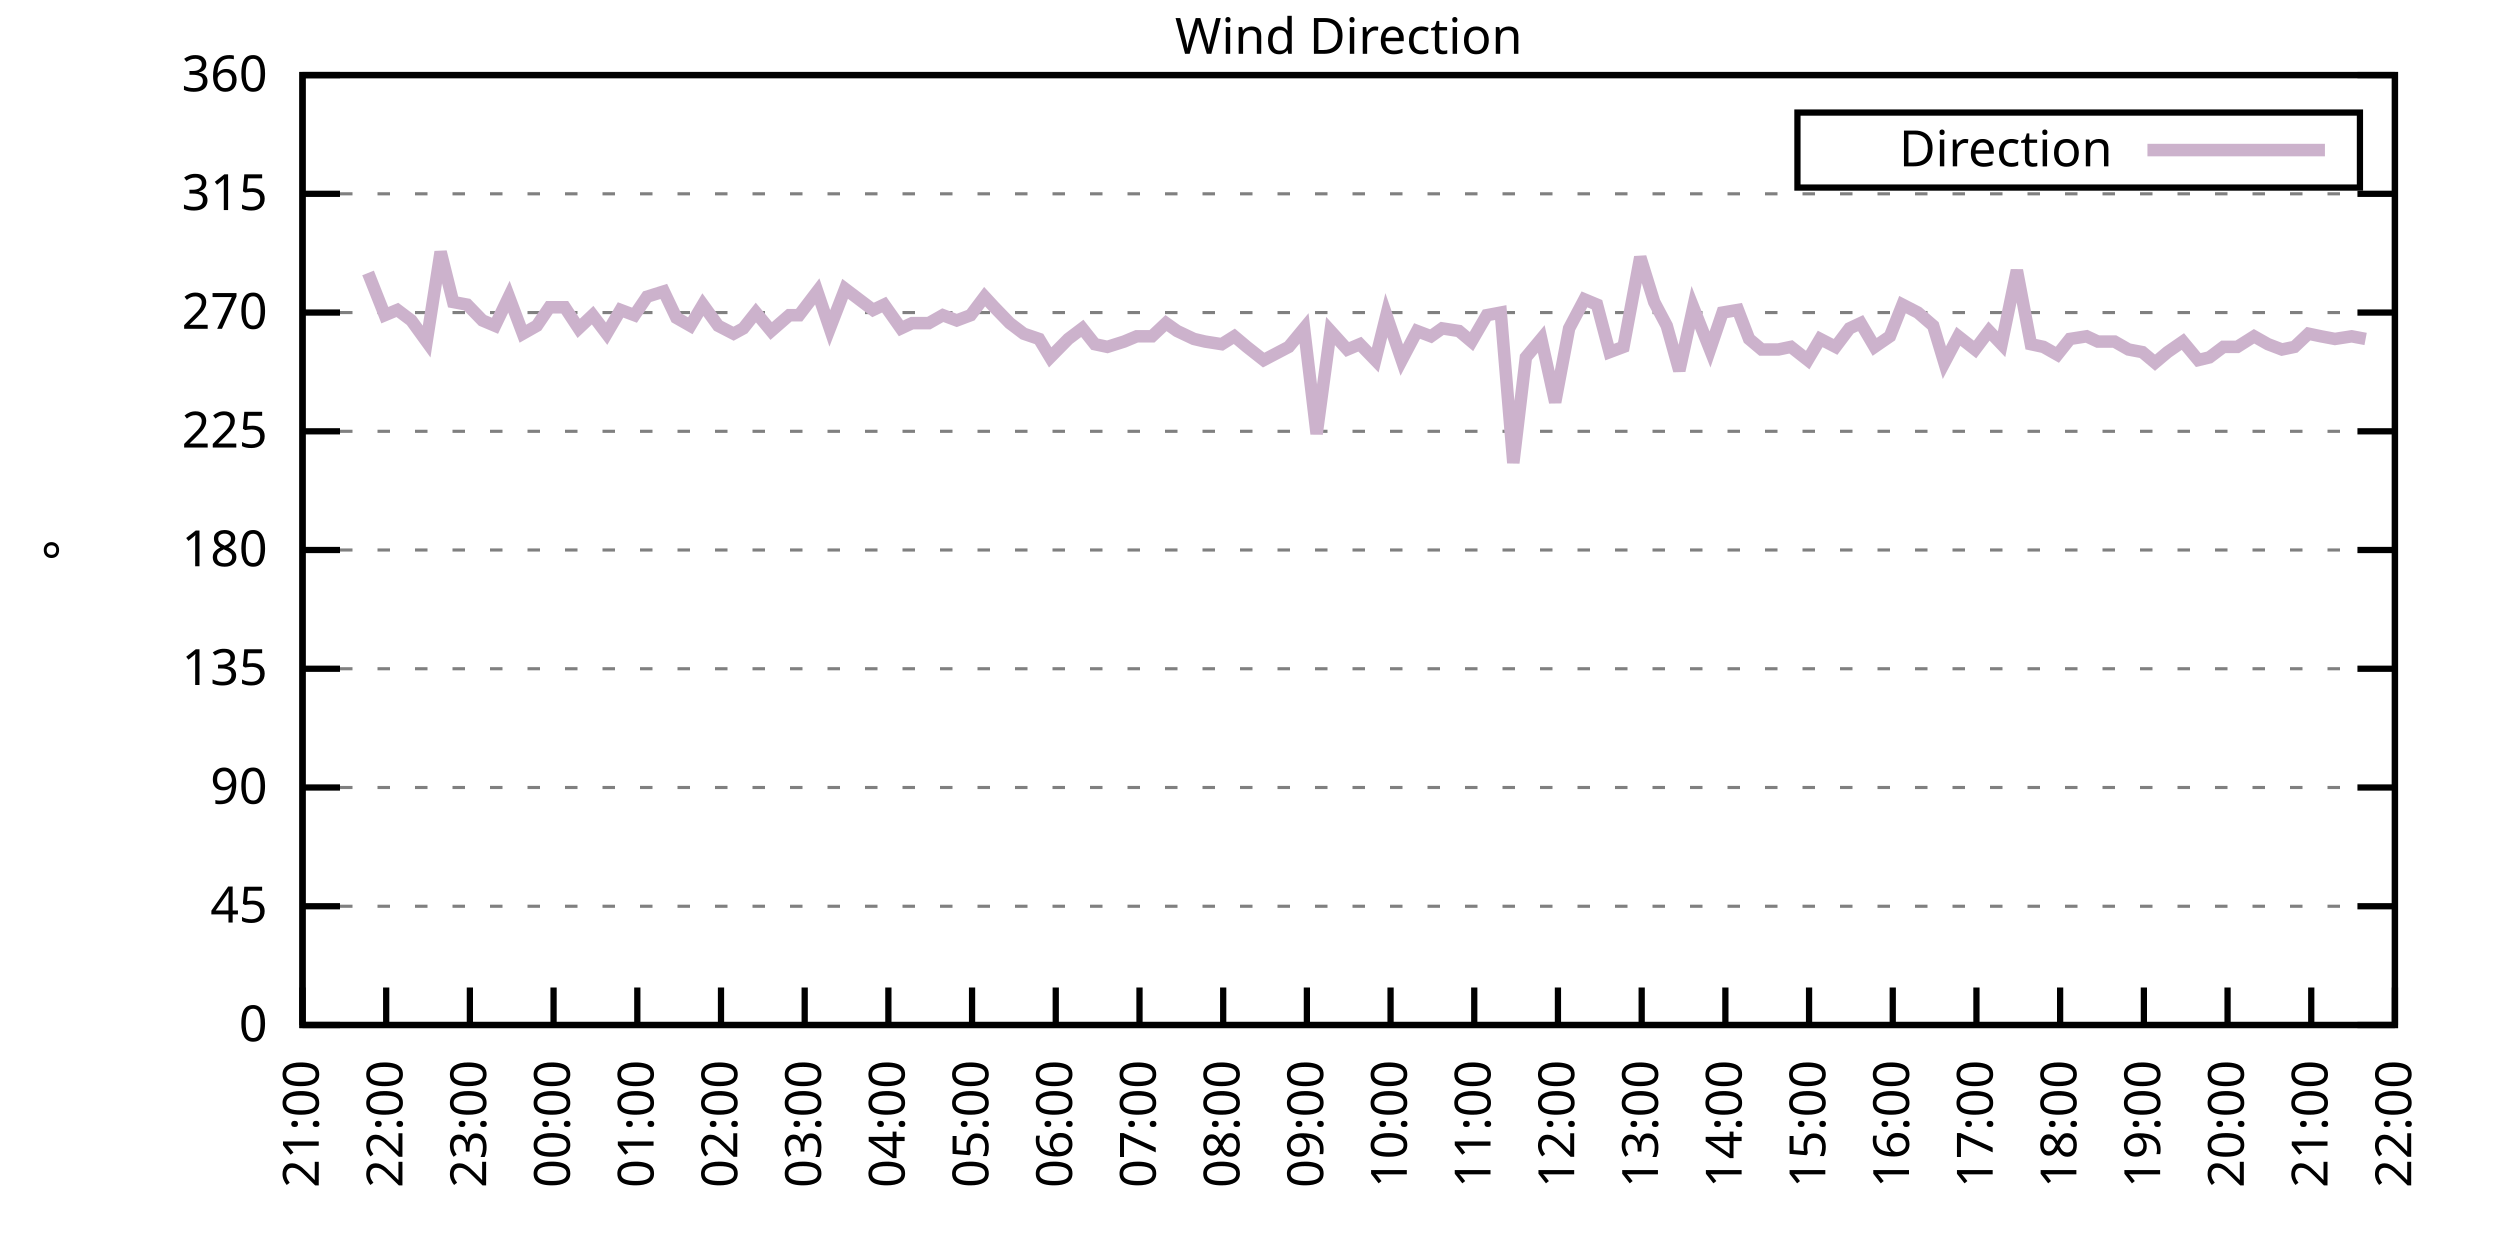
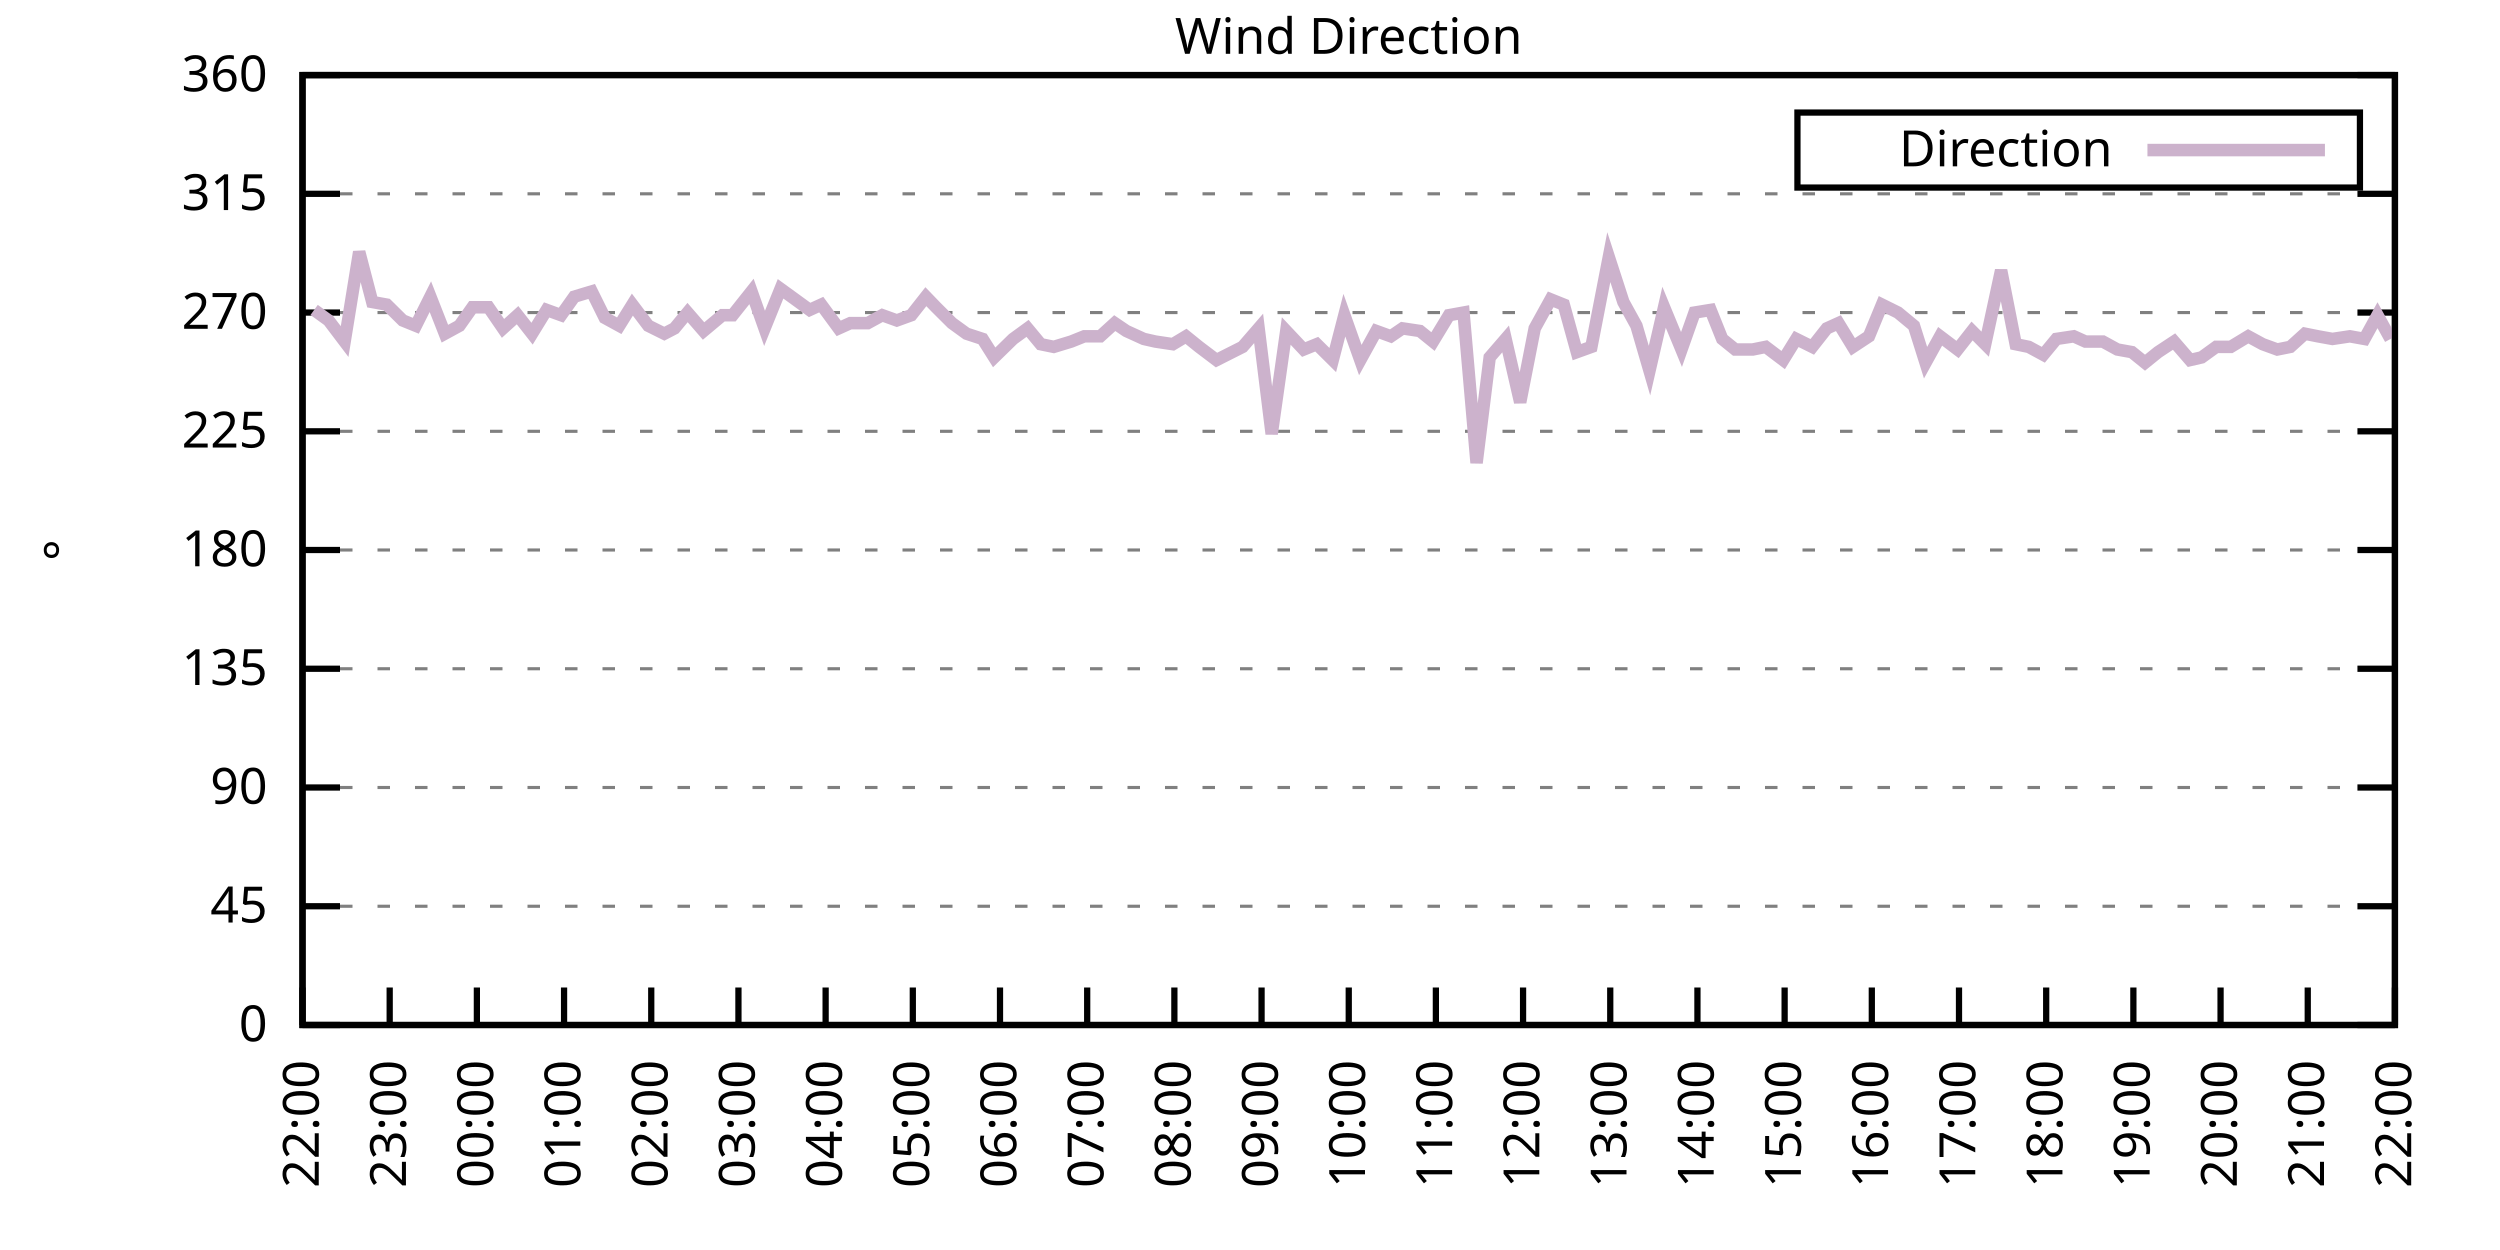
<svg xmlns="http://www.w3.org/2000/svg" xmlns:xlink="http://www.w3.org/1999/xlink" width="400" height="200" viewBox="0 0 400 200">
  <g id="gnuplot_canvas">
    <rect x="0" y="0" width="400" height="200" fill="none" />
    <defs>
      <circle id="gpDot" r="0.5" stroke-width="0.5" stroke="currentColor" />
      <path id="gpPt0" stroke-width="0.333" stroke="currentColor" d="M-1,0 h2 M0,-1 v2" />
      <path id="gpPt1" stroke-width="0.333" stroke="currentColor" d="M-1,-1 L1,1 M1,-1 L-1,1" />
      <path id="gpPt2" stroke-width="0.333" stroke="currentColor" d="M-1,0 L1,0 M0,-1 L0,1 M-1,-1 L1,1 M-1,1 L1,-1" />
      <rect id="gpPt3" stroke-width="0.333" stroke="currentColor" x="-1" y="-1" width="2" height="2" />
      <rect id="gpPt4" stroke-width="0.333" stroke="currentColor" fill="currentColor" x="-1" y="-1" width="2" height="2" />
      <circle id="gpPt5" stroke-width="0.333" stroke="currentColor" cx="0" cy="0" r="1" />
      <use xlink:href="#gpPt5" id="gpPt6" fill="currentColor" stroke="none" />
      <path id="gpPt7" stroke-width="0.333" stroke="currentColor" d="M0,-1.33 L-1.33,0.67 L1.33,0.67 z" />
      <use xlink:href="#gpPt7" id="gpPt8" fill="currentColor" stroke="none" />
      <use xlink:href="#gpPt7" id="gpPt9" stroke="currentColor" transform="rotate(180)" />
      <use xlink:href="#gpPt9" id="gpPt10" fill="currentColor" stroke="none" />
      <use xlink:href="#gpPt3" id="gpPt11" stroke="currentColor" transform="rotate(45)" />
      <use xlink:href="#gpPt11" id="gpPt12" fill="currentColor" stroke="none" />
      <path id="gpPt13" stroke-width="0.333" stroke="currentColor" d="M0,1.330 L1.265,0.411 L0.782,-1.067 L-0.782,-1.076 L-1.265,0.411 z" />
      <use xlink:href="#gpPt13" id="gpPt14" fill="currentColor" stroke="none" />
      <filter id="textbox" filterUnits="objectBoundingBox" x="0" y="0" height="1" width="1">
        <feFlood flood-color="white" flood-opacity="1" result="bgnd" />
        <feComposite in="SourceGraphic" in2="bgnd" operator="atop" />
      </filter>
      <filter id="greybox" filterUnits="objectBoundingBox" x="0" y="0" height="1" width="1">
        <feFlood flood-color="lightgrey" flood-opacity="1" result="grey" />
        <feComposite in="SourceGraphic" in2="grey" operator="atop" />
      </filter>
    </defs>
    <g fill="none" color="white" stroke="currentColor" stroke-width="1.00" stroke-linecap="butt" stroke-linejoin="miter">
</g>
    <g fill="none" color="black" stroke="currentColor" stroke-width="1.00" stroke-linecap="butt" stroke-linejoin="miter">
      <g stroke="none" shape-rendering="crispEdges">
        <polygon fill="rgb(255, 255, 255)" points="48.40,164.00 383.18,164.00 383.18,12.02 48.40,12.02 " />
      </g>
    </g>
    <g fill="none" color="black" stroke="currentColor" stroke-width="1.00" stroke-linecap="butt" stroke-linejoin="miter">
</g>
    <g fill="none" color="black" stroke="black" stroke-width="0.50" stroke-linecap="butt" stroke-linejoin="miter">
</g>
    <g fill="none" color="gray" stroke="currentColor" stroke-width="0.50" stroke-linecap="butt" stroke-linejoin="miter">
      <path stroke="gray" stroke-dasharray="2,4" class="gridline" d="M48.40,164.00 L383.19,164.00  " />
    </g>
    <g fill="none" color="gray" stroke="gray" stroke-width="1.00" stroke-linecap="butt" stroke-linejoin="miter">
</g>
    <g fill="none" color="black" stroke="currentColor" stroke-width="1.00" stroke-linecap="butt" stroke-linejoin="miter">
      <path stroke="black" d="M48.40,164.00 L54.40,164.00 M383.19,164.00 L377.19,164.00  " />
      <g transform="translate(42.80,166.60)" stroke="none" fill="black" font-family="Sans" font-size="8.00" text-anchor="end">
        <text>
          <tspan font-family="Sans"> 0</tspan>
        </text>
      </g>
    </g>
    <g fill="none" color="black" stroke="currentColor" stroke-width="1.00" stroke-linecap="butt" stroke-linejoin="miter">
</g>
    <g fill="none" color="black" stroke="black" stroke-width="0.50" stroke-linecap="butt" stroke-linejoin="miter">
</g>
    <g fill="none" color="gray" stroke="currentColor" stroke-width="0.50" stroke-linecap="butt" stroke-linejoin="miter">
      <path stroke="gray" stroke-dasharray="2,4" class="gridline" d="M48.40,145.00 L383.19,145.00  " />
    </g>
    <g fill="none" color="gray" stroke="gray" stroke-width="1.00" stroke-linecap="butt" stroke-linejoin="miter">
</g>
    <g fill="none" color="black" stroke="currentColor" stroke-width="1.00" stroke-linecap="butt" stroke-linejoin="miter">
      <path stroke="black" d="M48.40,145.00 L54.40,145.00 M383.19,145.00 L377.19,145.00  " />
      <g transform="translate(42.80,147.60)" stroke="none" fill="black" font-family="Sans" font-size="8.00" text-anchor="end">
        <text>
          <tspan font-family="Sans"> 45</tspan>
        </text>
      </g>
    </g>
    <g fill="none" color="black" stroke="currentColor" stroke-width="1.00" stroke-linecap="butt" stroke-linejoin="miter">
</g>
    <g fill="none" color="black" stroke="black" stroke-width="0.50" stroke-linecap="butt" stroke-linejoin="miter">
</g>
    <g fill="none" color="gray" stroke="currentColor" stroke-width="0.50" stroke-linecap="butt" stroke-linejoin="miter">
      <path stroke="gray" stroke-dasharray="2,4" class="gridline" d="M48.40,126.00 L383.19,126.00  " />
    </g>
    <g fill="none" color="gray" stroke="gray" stroke-width="1.00" stroke-linecap="butt" stroke-linejoin="miter">
</g>
    <g fill="none" color="black" stroke="currentColor" stroke-width="1.00" stroke-linecap="butt" stroke-linejoin="miter">
      <path stroke="black" d="M48.40,126.00 L54.40,126.00 M383.19,126.00 L377.19,126.00  " />
      <g transform="translate(42.80,128.60)" stroke="none" fill="black" font-family="Sans" font-size="8.00" text-anchor="end">
        <text>
          <tspan font-family="Sans"> 90</tspan>
        </text>
      </g>
    </g>
    <g fill="none" color="black" stroke="currentColor" stroke-width="1.00" stroke-linecap="butt" stroke-linejoin="miter">
</g>
    <g fill="none" color="black" stroke="black" stroke-width="0.50" stroke-linecap="butt" stroke-linejoin="miter">
</g>
    <g fill="none" color="gray" stroke="currentColor" stroke-width="0.50" stroke-linecap="butt" stroke-linejoin="miter">
      <path stroke="gray" stroke-dasharray="2,4" class="gridline" d="M48.40,107.00 L383.19,107.00  " />
    </g>
    <g fill="none" color="gray" stroke="gray" stroke-width="1.00" stroke-linecap="butt" stroke-linejoin="miter">
</g>
    <g fill="none" color="black" stroke="currentColor" stroke-width="1.00" stroke-linecap="butt" stroke-linejoin="miter">
      <path stroke="black" d="M48.40,107.00 L54.40,107.00 M383.19,107.00 L377.19,107.00  " />
      <g transform="translate(42.80,109.60)" stroke="none" fill="black" font-family="Sans" font-size="8.00" text-anchor="end">
        <text>
          <tspan font-family="Sans"> 135</tspan>
        </text>
      </g>
    </g>
    <g fill="none" color="black" stroke="currentColor" stroke-width="1.00" stroke-linecap="butt" stroke-linejoin="miter">
</g>
    <g fill="none" color="black" stroke="black" stroke-width="0.50" stroke-linecap="butt" stroke-linejoin="miter">
</g>
    <g fill="none" color="gray" stroke="currentColor" stroke-width="0.50" stroke-linecap="butt" stroke-linejoin="miter">
      <path stroke="gray" stroke-dasharray="2,4" class="gridline" d="M48.40,88.00 L383.19,88.00  " />
    </g>
    <g fill="none" color="gray" stroke="gray" stroke-width="1.00" stroke-linecap="butt" stroke-linejoin="miter">
</g>
    <g fill="none" color="black" stroke="currentColor" stroke-width="1.00" stroke-linecap="butt" stroke-linejoin="miter">
      <path stroke="black" d="M48.40,88.00 L54.40,88.00 M383.19,88.00 L377.19,88.00  " />
      <g transform="translate(42.80,90.60)" stroke="none" fill="black" font-family="Sans" font-size="8.00" text-anchor="end">
        <text>
          <tspan font-family="Sans"> 180</tspan>
        </text>
      </g>
    </g>
    <g fill="none" color="black" stroke="currentColor" stroke-width="1.00" stroke-linecap="butt" stroke-linejoin="miter">
</g>
    <g fill="none" color="black" stroke="black" stroke-width="0.50" stroke-linecap="butt" stroke-linejoin="miter">
</g>
    <g fill="none" color="gray" stroke="currentColor" stroke-width="0.50" stroke-linecap="butt" stroke-linejoin="miter">
      <path stroke="gray" stroke-dasharray="2,4" class="gridline" d="M48.40,69.01 L383.19,69.01  " />
    </g>
    <g fill="none" color="gray" stroke="gray" stroke-width="1.00" stroke-linecap="butt" stroke-linejoin="miter">
</g>
    <g fill="none" color="black" stroke="currentColor" stroke-width="1.00" stroke-linecap="butt" stroke-linejoin="miter">
      <path stroke="black" d="M48.40,69.01 L54.40,69.01 M383.19,69.01 L377.19,69.01  " />
      <g transform="translate(42.80,71.61)" stroke="none" fill="black" font-family="Sans" font-size="8.00" text-anchor="end">
        <text>
          <tspan font-family="Sans"> 225</tspan>
        </text>
      </g>
    </g>
    <g fill="none" color="black" stroke="currentColor" stroke-width="1.00" stroke-linecap="butt" stroke-linejoin="miter">
</g>
    <g fill="none" color="black" stroke="black" stroke-width="0.50" stroke-linecap="butt" stroke-linejoin="miter">
</g>
    <g fill="none" color="gray" stroke="currentColor" stroke-width="0.50" stroke-linecap="butt" stroke-linejoin="miter">
      <path stroke="gray" stroke-dasharray="2,4" class="gridline" d="M48.40,50.01 L383.19,50.01  " />
    </g>
    <g fill="none" color="gray" stroke="gray" stroke-width="1.00" stroke-linecap="butt" stroke-linejoin="miter">
</g>
    <g fill="none" color="black" stroke="currentColor" stroke-width="1.00" stroke-linecap="butt" stroke-linejoin="miter">
      <path stroke="black" d="M48.40,50.01 L54.40,50.01 M383.19,50.01 L377.19,50.01  " />
      <g transform="translate(42.80,52.61)" stroke="none" fill="black" font-family="Sans" font-size="8.00" text-anchor="end">
        <text>
          <tspan font-family="Sans"> 270</tspan>
        </text>
      </g>
    </g>
    <g fill="none" color="black" stroke="currentColor" stroke-width="1.00" stroke-linecap="butt" stroke-linejoin="miter">
</g>
    <g fill="none" color="black" stroke="black" stroke-width="0.50" stroke-linecap="butt" stroke-linejoin="miter">
</g>
    <g fill="none" color="gray" stroke="currentColor" stroke-width="0.50" stroke-linecap="butt" stroke-linejoin="miter">
      <path stroke="gray" stroke-dasharray="2,4" class="gridline" d="M48.40,31.01 L383.19,31.01  " />
    </g>
    <g fill="none" color="gray" stroke="gray" stroke-width="1.00" stroke-linecap="butt" stroke-linejoin="miter">
</g>
    <g fill="none" color="black" stroke="currentColor" stroke-width="1.00" stroke-linecap="butt" stroke-linejoin="miter">
      <path stroke="black" d="M48.40,31.01 L54.40,31.01 M383.19,31.01 L377.19,31.01  " />
      <g transform="translate(42.80,33.61)" stroke="none" fill="black" font-family="Sans" font-size="8.00" text-anchor="end">
        <text>
          <tspan font-family="Sans"> 315</tspan>
        </text>
      </g>
    </g>
    <g fill="none" color="black" stroke="currentColor" stroke-width="1.00" stroke-linecap="butt" stroke-linejoin="miter">
</g>
    <g fill="none" color="black" stroke="black" stroke-width="0.50" stroke-linecap="butt" stroke-linejoin="miter">
</g>
    <g fill="none" color="gray" stroke="currentColor" stroke-width="0.50" stroke-linecap="butt" stroke-linejoin="miter">
      <path stroke="gray" stroke-dasharray="2,4" class="gridline" d="M48.40,12.01 L383.19,12.01  " />
    </g>
    <g fill="none" color="gray" stroke="gray" stroke-width="1.00" stroke-linecap="butt" stroke-linejoin="miter">
</g>
    <g fill="none" color="black" stroke="currentColor" stroke-width="1.00" stroke-linecap="butt" stroke-linejoin="miter">
      <path stroke="black" d="M48.40,12.01 L54.40,12.01 M383.19,12.01 L377.19,12.01  " />
      <g transform="translate(42.80,14.61)" stroke="none" fill="black" font-family="Sans" font-size="8.00" text-anchor="end">
        <text>
          <tspan font-family="Sans"> 360</tspan>
        </text>
      </g>
    </g>
    <g fill="none" color="black" stroke="currentColor" stroke-width="1.00" stroke-linecap="butt" stroke-linejoin="miter">
      <path stroke="black" d="M48.40,164.00 L48.40,158.00  " />
      <g transform="translate(51.00,169.60) rotate(270.00)" stroke="none" fill="black" font-family="Sans" font-size="8.00" text-anchor="end">
        <text>
-           <tspan font-family="Sans">21:00</tspan>
-         </text>
-       </g>
-     </g>
-     <g fill="none" color="black" stroke="currentColor" stroke-width="1.00" stroke-linecap="butt" stroke-linejoin="miter">
-       <path stroke="black" d="M61.79,164.00 L61.79,158.00  " />
-       <g transform="translate(64.39,169.60) rotate(270.00)" stroke="none" fill="black" font-family="Sans" font-size="8.00" text-anchor="end">
-         <text>
          <tspan font-family="Sans">22:00</tspan>
        </text>
      </g>
    </g>
    <g fill="none" color="black" stroke="currentColor" stroke-width="1.00" stroke-linecap="butt" stroke-linejoin="miter">
-       <path stroke="black" d="M75.18,164.00 L75.18,158.00  " />
-       <g transform="translate(77.78,169.60) rotate(270.00)" stroke="none" fill="black" font-family="Sans" font-size="8.00" text-anchor="end">
+       <path stroke="black" d="M62.35,164.00 L62.35,158.00  " />
+       <g transform="translate(64.95,169.60) rotate(270.00)" stroke="none" fill="black" font-family="Sans" font-size="8.00" text-anchor="end">
        <text>
          <tspan font-family="Sans">23:00</tspan>
        </text>
      </g>
    </g>
    <g fill="none" color="black" stroke="currentColor" stroke-width="1.00" stroke-linecap="butt" stroke-linejoin="miter">
-       <path stroke="black" d="M88.57,164.00 L88.57,158.00  " />
-       <g transform="translate(91.17,169.60) rotate(270.00)" stroke="none" fill="black" font-family="Sans" font-size="8.00" text-anchor="end">
+       <path stroke="black" d="M76.30,164.00 L76.30,158.00  " />
+       <g transform="translate(78.90,169.60) rotate(270.00)" stroke="none" fill="black" font-family="Sans" font-size="8.00" text-anchor="end">
        <text>
          <tspan font-family="Sans">00:00</tspan>
        </text>
      </g>
    </g>
    <g fill="none" color="black" stroke="currentColor" stroke-width="1.00" stroke-linecap="butt" stroke-linejoin="miter">
-       <path stroke="black" d="M101.97,164.00 L101.97,158.00  " />
-       <g transform="translate(104.57,169.60) rotate(270.00)" stroke="none" fill="black" font-family="Sans" font-size="8.00" text-anchor="end">
+       <path stroke="black" d="M90.25,164.00 L90.25,158.00  " />
+       <g transform="translate(92.85,169.60) rotate(270.00)" stroke="none" fill="black" font-family="Sans" font-size="8.00" text-anchor="end">
        <text>
          <tspan font-family="Sans">01:00</tspan>
        </text>
      </g>
    </g>
    <g fill="none" color="black" stroke="currentColor" stroke-width="1.00" stroke-linecap="butt" stroke-linejoin="miter">
-       <path stroke="black" d="M115.36,164.00 L115.36,158.00  " />
-       <g transform="translate(117.96,169.60) rotate(270.00)" stroke="none" fill="black" font-family="Sans" font-size="8.00" text-anchor="end">
+       <path stroke="black" d="M104.20,164.00 L104.20,158.00  " />
+       <g transform="translate(106.80,169.60) rotate(270.00)" stroke="none" fill="black" font-family="Sans" font-size="8.00" text-anchor="end">
        <text>
          <tspan font-family="Sans">02:00</tspan>
        </text>
      </g>
    </g>
    <g fill="none" color="black" stroke="currentColor" stroke-width="1.00" stroke-linecap="butt" stroke-linejoin="miter">
-       <path stroke="black" d="M128.75,164.00 L128.75,158.00  " />
-       <g transform="translate(131.35,169.60) rotate(270.00)" stroke="none" fill="black" font-family="Sans" font-size="8.00" text-anchor="end">
+       <path stroke="black" d="M118.15,164.00 L118.15,158.00  " />
+       <g transform="translate(120.75,169.60) rotate(270.00)" stroke="none" fill="black" font-family="Sans" font-size="8.00" text-anchor="end">
        <text>
          <tspan font-family="Sans">03:00</tspan>
        </text>
      </g>
    </g>
    <g fill="none" color="black" stroke="currentColor" stroke-width="1.00" stroke-linecap="butt" stroke-linejoin="miter">
-       <path stroke="black" d="M142.14,164.00 L142.14,158.00  " />
-       <g transform="translate(144.74,169.60) rotate(270.00)" stroke="none" fill="black" font-family="Sans" font-size="8.00" text-anchor="end">
+       <path stroke="black" d="M132.10,164.00 L132.10,158.00  " />
+       <g transform="translate(134.70,169.60) rotate(270.00)" stroke="none" fill="black" font-family="Sans" font-size="8.00" text-anchor="end">
        <text>
          <tspan font-family="Sans">04:00</tspan>
        </text>
      </g>
    </g>
    <g fill="none" color="black" stroke="currentColor" stroke-width="1.00" stroke-linecap="butt" stroke-linejoin="miter">
-       <path stroke="black" d="M155.53,164.00 L155.53,158.00  " />
-       <g transform="translate(158.13,169.60) rotate(270.00)" stroke="none" fill="black" font-family="Sans" font-size="8.00" text-anchor="end">
+       <path stroke="black" d="M146.05,164.00 L146.05,158.00  " />
+       <g transform="translate(148.65,169.60) rotate(270.00)" stroke="none" fill="black" font-family="Sans" font-size="8.00" text-anchor="end">
        <text>
          <tspan font-family="Sans">05:00</tspan>
        </text>
      </g>
    </g>
    <g fill="none" color="black" stroke="currentColor" stroke-width="1.00" stroke-linecap="butt" stroke-linejoin="miter">
-       <path stroke="black" d="M168.92,164.00 L168.92,158.00  " />
-       <g transform="translate(171.52,169.60) rotate(270.00)" stroke="none" fill="black" font-family="Sans" font-size="8.00" text-anchor="end">
+       <path stroke="black" d="M160.00,164.00 L160.00,158.00  " />
+       <g transform="translate(162.60,169.60) rotate(270.00)" stroke="none" fill="black" font-family="Sans" font-size="8.00" text-anchor="end">
        <text>
          <tspan font-family="Sans">06:00</tspan>
        </text>
      </g>
    </g>
    <g fill="none" color="black" stroke="currentColor" stroke-width="1.00" stroke-linecap="butt" stroke-linejoin="miter">
-       <path stroke="black" d="M182.32,164.00 L182.32,158.00  " />
-       <g transform="translate(184.92,169.60) rotate(270.00)" stroke="none" fill="black" font-family="Sans" font-size="8.00" text-anchor="end">
+       <path stroke="black" d="M173.95,164.00 L173.95,158.00  " />
+       <g transform="translate(176.55,169.60) rotate(270.00)" stroke="none" fill="black" font-family="Sans" font-size="8.00" text-anchor="end">
        <text>
          <tspan font-family="Sans">07:00</tspan>
        </text>
      </g>
    </g>
    <g fill="none" color="black" stroke="currentColor" stroke-width="1.00" stroke-linecap="butt" stroke-linejoin="miter">
-       <path stroke="black" d="M195.71,164.00 L195.71,158.00  " />
-       <g transform="translate(198.31,169.60) rotate(270.00)" stroke="none" fill="black" font-family="Sans" font-size="8.00" text-anchor="end">
+       <path stroke="black" d="M187.90,164.00 L187.90,158.00  " />
+       <g transform="translate(190.50,169.60) rotate(270.00)" stroke="none" fill="black" font-family="Sans" font-size="8.00" text-anchor="end">
        <text>
          <tspan font-family="Sans">08:00</tspan>
        </text>
      </g>
    </g>
    <g fill="none" color="black" stroke="currentColor" stroke-width="1.00" stroke-linecap="butt" stroke-linejoin="miter">
-       <path stroke="black" d="M209.10,164.00 L209.10,158.00  " />
-       <g transform="translate(211.70,169.60) rotate(270.00)" stroke="none" fill="black" font-family="Sans" font-size="8.00" text-anchor="end">
+       <path stroke="black" d="M201.85,164.00 L201.85,158.00  " />
+       <g transform="translate(204.45,169.60) rotate(270.00)" stroke="none" fill="black" font-family="Sans" font-size="8.00" text-anchor="end">
        <text>
          <tspan font-family="Sans">09:00</tspan>
        </text>
      </g>
    </g>
    <g fill="none" color="black" stroke="currentColor" stroke-width="1.00" stroke-linecap="butt" stroke-linejoin="miter">
-       <path stroke="black" d="M222.49,164.00 L222.49,158.00  " />
-       <g transform="translate(225.09,169.60) rotate(270.00)" stroke="none" fill="black" font-family="Sans" font-size="8.00" text-anchor="end">
+       <path stroke="black" d="M215.80,164.00 L215.80,158.00  " />
+       <g transform="translate(218.40,169.60) rotate(270.00)" stroke="none" fill="black" font-family="Sans" font-size="8.00" text-anchor="end">
        <text>
          <tspan font-family="Sans">10:00</tspan>
        </text>
      </g>
    </g>
    <g fill="none" color="black" stroke="currentColor" stroke-width="1.00" stroke-linecap="butt" stroke-linejoin="miter">
-       <path stroke="black" d="M235.88,164.00 L235.88,158.00  " />
-       <g transform="translate(238.48,169.60) rotate(270.00)" stroke="none" fill="black" font-family="Sans" font-size="8.00" text-anchor="end">
+       <path stroke="black" d="M229.74,164.00 L229.74,158.00  " />
+       <g transform="translate(232.34,169.60) rotate(270.00)" stroke="none" fill="black" font-family="Sans" font-size="8.00" text-anchor="end">
        <text>
          <tspan font-family="Sans">11:00</tspan>
        </text>
      </g>
    </g>
    <g fill="none" color="black" stroke="currentColor" stroke-width="1.00" stroke-linecap="butt" stroke-linejoin="miter">
-       <path stroke="black" d="M249.27,164.00 L249.27,158.00  " />
-       <g transform="translate(251.87,169.60) rotate(270.00)" stroke="none" fill="black" font-family="Sans" font-size="8.00" text-anchor="end">
+       <path stroke="black" d="M243.69,164.00 L243.69,158.00  " />
+       <g transform="translate(246.29,169.60) rotate(270.00)" stroke="none" fill="black" font-family="Sans" font-size="8.00" text-anchor="end">
        <text>
          <tspan font-family="Sans">12:00</tspan>
        </text>
      </g>
    </g>
    <g fill="none" color="black" stroke="currentColor" stroke-width="1.00" stroke-linecap="butt" stroke-linejoin="miter">
-       <path stroke="black" d="M262.67,164.00 L262.67,158.00  " />
-       <g transform="translate(265.27,169.60) rotate(270.00)" stroke="none" fill="black" font-family="Sans" font-size="8.00" text-anchor="end">
+       <path stroke="black" d="M257.64,164.00 L257.64,158.00  " />
+       <g transform="translate(260.24,169.60) rotate(270.00)" stroke="none" fill="black" font-family="Sans" font-size="8.00" text-anchor="end">
        <text>
          <tspan font-family="Sans">13:00</tspan>
        </text>
      </g>
    </g>
    <g fill="none" color="black" stroke="currentColor" stroke-width="1.00" stroke-linecap="butt" stroke-linejoin="miter">
-       <path stroke="black" d="M276.06,164.00 L276.06,158.00  " />
-       <g transform="translate(278.66,169.60) rotate(270.00)" stroke="none" fill="black" font-family="Sans" font-size="8.00" text-anchor="end">
+       <path stroke="black" d="M271.59,164.00 L271.59,158.00  " />
+       <g transform="translate(274.19,169.60) rotate(270.00)" stroke="none" fill="black" font-family="Sans" font-size="8.00" text-anchor="end">
        <text>
          <tspan font-family="Sans">14:00</tspan>
        </text>
      </g>
    </g>
    <g fill="none" color="black" stroke="currentColor" stroke-width="1.00" stroke-linecap="butt" stroke-linejoin="miter">
-       <path stroke="black" d="M289.45,164.00 L289.45,158.00  " />
-       <g transform="translate(292.05,169.60) rotate(270.00)" stroke="none" fill="black" font-family="Sans" font-size="8.00" text-anchor="end">
+       <path stroke="black" d="M285.54,164.00 L285.54,158.00  " />
+       <g transform="translate(288.14,169.60) rotate(270.00)" stroke="none" fill="black" font-family="Sans" font-size="8.00" text-anchor="end">
        <text>
          <tspan font-family="Sans">15:00</tspan>
        </text>
      </g>
    </g>
    <g fill="none" color="black" stroke="currentColor" stroke-width="1.00" stroke-linecap="butt" stroke-linejoin="miter">
-       <path stroke="black" d="M302.84,164.00 L302.84,158.00  " />
-       <g transform="translate(305.44,169.60) rotate(270.00)" stroke="none" fill="black" font-family="Sans" font-size="8.00" text-anchor="end">
+       <path stroke="black" d="M299.49,164.00 L299.49,158.00  " />
+       <g transform="translate(302.09,169.60) rotate(270.00)" stroke="none" fill="black" font-family="Sans" font-size="8.00" text-anchor="end">
        <text>
          <tspan font-family="Sans">16:00</tspan>
        </text>
      </g>
    </g>
    <g fill="none" color="black" stroke="currentColor" stroke-width="1.00" stroke-linecap="butt" stroke-linejoin="miter">
-       <path stroke="black" d="M316.23,164.00 L316.23,158.00  " />
-       <g transform="translate(318.83,169.60) rotate(270.00)" stroke="none" fill="black" font-family="Sans" font-size="8.00" text-anchor="end">
+       <path stroke="black" d="M313.44,164.00 L313.44,158.00  " />
+       <g transform="translate(316.04,169.60) rotate(270.00)" stroke="none" fill="black" font-family="Sans" font-size="8.00" text-anchor="end">
        <text>
          <tspan font-family="Sans">17:00</tspan>
        </text>
      </g>
    </g>
    <g fill="none" color="black" stroke="currentColor" stroke-width="1.00" stroke-linecap="butt" stroke-linejoin="miter">
-       <path stroke="black" d="M329.62,164.00 L329.62,158.00  " />
-       <g transform="translate(332.22,169.60) rotate(270.00)" stroke="none" fill="black" font-family="Sans" font-size="8.00" text-anchor="end">
+       <path stroke="black" d="M327.39,164.00 L327.39,158.00  " />
+       <g transform="translate(329.99,169.60) rotate(270.00)" stroke="none" fill="black" font-family="Sans" font-size="8.00" text-anchor="end">
        <text>
          <tspan font-family="Sans">18:00</tspan>
        </text>
      </g>
    </g>
    <g fill="none" color="black" stroke="currentColor" stroke-width="1.00" stroke-linecap="butt" stroke-linejoin="miter">
-       <path stroke="black" d="M343.02,164.00 L343.02,158.00  " />
-       <g transform="translate(345.62,169.60) rotate(270.00)" stroke="none" fill="black" font-family="Sans" font-size="8.00" text-anchor="end">
+       <path stroke="black" d="M341.34,164.00 L341.34,158.00  " />
+       <g transform="translate(343.94,169.60) rotate(270.00)" stroke="none" fill="black" font-family="Sans" font-size="8.00" text-anchor="end">
        <text>
          <tspan font-family="Sans">19:00</tspan>
        </text>
      </g>
    </g>
    <g fill="none" color="black" stroke="currentColor" stroke-width="1.00" stroke-linecap="butt" stroke-linejoin="miter">
-       <path stroke="black" d="M356.41,164.00 L356.41,158.00  " />
-       <g transform="translate(359.01,169.60) rotate(270.00)" stroke="none" fill="black" font-family="Sans" font-size="8.00" text-anchor="end">
+       <path stroke="black" d="M355.29,164.00 L355.29,158.00  " />
+       <g transform="translate(357.89,169.60) rotate(270.00)" stroke="none" fill="black" font-family="Sans" font-size="8.00" text-anchor="end">
        <text>
          <tspan font-family="Sans">20:00</tspan>
        </text>
      </g>
    </g>
    <g fill="none" color="black" stroke="currentColor" stroke-width="1.00" stroke-linecap="butt" stroke-linejoin="miter">
-       <path stroke="black" d="M369.80,164.00 L369.80,158.00  " />
-       <g transform="translate(372.40,169.60) rotate(270.00)" stroke="none" fill="black" font-family="Sans" font-size="8.00" text-anchor="end">
+       <path stroke="black" d="M369.24,164.00 L369.24,158.00  " />
+       <g transform="translate(371.84,169.60) rotate(270.00)" stroke="none" fill="black" font-family="Sans" font-size="8.00" text-anchor="end">
        <text>
          <tspan font-family="Sans">21:00</tspan>
        </text>
      </g>
    </g>
    <g fill="none" color="black" stroke="currentColor" stroke-width="1.00" stroke-linecap="butt" stroke-linejoin="miter">
      <path stroke="black" d="M383.19,164.00 L383.19,158.00  " />
      <g transform="translate(385.79,169.60) rotate(270.00)" stroke="none" fill="black" font-family="Sans" font-size="8.00" text-anchor="end">
        <text>
          <tspan font-family="Sans">22:00</tspan>
        </text>
      </g>
    </g>
    <g fill="none" color="black" stroke="currentColor" stroke-width="1.00" stroke-linecap="butt" stroke-linejoin="miter">
</g>
    <g fill="none" color="black" stroke="currentColor" stroke-width="1.00" stroke-linecap="butt" stroke-linejoin="miter">
      <path stroke="black" d="M48.40,12.01 L48.40,164.00 L383.19,164.00 L383.19,12.01 L48.40,12.01 Z  " />
    </g>
    <g fill="none" color="black" stroke="currentColor" stroke-width="1.00" stroke-linecap="butt" stroke-linejoin="miter">
</g>
    <g fill="none" color="black" stroke="currentColor" stroke-width="1.00" stroke-linecap="butt" stroke-linejoin="miter">
      <path stroke="black" d="M287.59,30.01 L287.59,18.01 L377.59,18.01 L377.59,30.01 L287.59,30.01 Z  " />
    </g>
    <g id="Wind_direction_plot_1">
      <g fill="none" color="white" stroke="black" stroke-width="2.00" stroke-linecap="butt" stroke-linejoin="miter">
</g>
      <g fill="none" color="black" stroke="currentColor" stroke-width="2.00" stroke-linecap="butt" stroke-linejoin="miter">
        <g transform="translate(337.99,26.61)" stroke="none" fill="black" font-family="Sans" font-size="8.00" text-anchor="end">
          <text>
            <tspan font-family="Sans">Direction</tspan>
          </text>
        </g>
      </g>
      <g fill="none" color="black" stroke="currentColor" stroke-width="2.00" stroke-linecap="butt" stroke-linejoin="miter">
-         <path stroke="rgb(204, 178, 204)" d="M343.59,24.01 L371.99,24.01 M58.89,43.67 L61.57,50.43 L63.58,49.59 L65.81,51.27 L68.26,54.65 L70.50,40.30   L72.50,48.32 L74.74,48.74 L77.19,51.27 L79.20,52.12 L81.43,47.47 L83.66,53.39 L85.90,52.12 L87.91,49.16   L90.36,49.16 L92.59,52.54 L94.82,50.43 L97.06,53.39 L99.29,49.59 L101.52,50.43 L103.53,47.47 L106.21,46.63   L108.22,50.85 L110.45,52.12 L112.46,48.74 L114.91,52.12 L117.37,53.39 L118.93,52.54 L120.94,50.01 L123.39,52.96   L126.29,50.43 L127.86,50.43 L130.76,46.63 L132.77,52.54 L135.22,46.21 L137.45,47.90 L139.69,49.59 L141.47,48.74   L144.15,52.54 L145.94,51.70 L148.61,51.70 L150.85,50.43 L153.08,51.27 L155.31,50.43 L157.54,47.47 L159.10,49.16   L161.56,51.70 L163.79,53.39 L166.25,54.23 L168.03,57.18 L170.93,54.23 L173.17,52.54 L175.17,55.07 L177.18,55.50   L179.86,54.65 L181.87,53.81 L184.32,53.81 L186.56,51.70 L188.34,52.96 L191.02,54.23 L192.81,54.65 L195.48,55.07   L197.49,53.81 L199.50,55.50 L202.18,57.61 L206.20,55.50 L208.65,52.54 L210.66,69.43 L212.89,52.96 L215.57,55.92   L217.58,55.07 L220.04,57.61 L221.82,50.43 L224.28,57.61 L226.73,52.96 L228.96,53.81 L230.75,52.54 L233.43,52.96   L235.44,54.65 L237.89,50.43 L240.12,50.01 L242.13,74.07 L244.14,57.18 L246.60,54.23 L248.83,64.36 L251.06,52.54   L253.51,47.90 L255.52,48.74 L257.53,56.34 L259.76,55.50 L262.44,41.14 L264.67,48.32 L266.68,52.12 L268.69,59.30   L270.92,49.16 L273.60,55.92 L275.61,50.01 L278.07,49.59 L279.85,54.23 L281.86,55.92 L284.54,55.92 L286.55,55.50   L289.23,57.61 L291.23,54.23 L293.69,55.50 L295.92,52.54 L297.71,51.70 L299.94,55.50 L302.39,53.81 L304.40,48.74   L306.86,50.01 L309.31,52.12 L311.10,58.03 L313.33,53.81 L316.01,55.92 L318.24,52.96 L320.25,55.07 L322.70,43.25   L324.94,55.07 L326.95,55.50 L329.18,56.76 L331.19,54.23 L333.86,53.81 L335.65,54.65 L338.33,54.65 L340.56,55.92   L342.79,56.34 L344.80,58.03 L346.81,56.34 L349.26,54.65 L351.72,57.61 L353.51,57.18 L355.74,55.50 L357.97,55.50   L360.65,53.81 L362.88,55.07 L365.11,55.92 L367.12,55.50 L369.35,53.39 L371.36,53.81 L373.59,54.23 L376.27,53.81   L378.50,54.23  " />
+         <path stroke="rgb(204, 178, 204)" d="M343.59,24.01 L371.99,24.01 M50.26,49.59 L52.58,51.27 L55.14,54.65 L57.47,40.30 L59.56,48.32 L61.88,48.74   L64.44,51.27 L66.53,52.12 L68.86,47.47 L71.18,53.39 L73.51,52.12 L75.60,49.16 L78.16,49.16 L80.48,52.54   L82.81,50.43 L85.13,53.39 L87.46,49.59 L89.78,50.43 L91.88,47.47 L94.67,46.63 L96.76,50.85 L99.08,52.12   L101.18,48.74 L103.73,52.12 L106.29,53.39 L107.92,52.54 L110.01,50.01 L112.57,52.96 L115.59,50.43 L117.22,50.43   L120.24,46.63 L122.33,52.54 L124.89,46.21 L127.22,47.90 L129.54,49.59 L131.40,48.74 L134.19,52.54 L136.05,51.70   L138.84,51.70 L141.16,50.43 L143.49,51.27 L145.81,50.43 L148.14,47.47 L149.77,49.16 L152.32,51.70 L154.65,53.39   L157.21,54.23 L159.07,57.18 L162.09,54.23 L164.41,52.54 L166.51,55.07 L168.60,55.50 L171.39,54.65 L173.48,53.81   L176.04,53.81 L178.36,51.70 L180.22,52.96 L183.01,54.23 L184.87,54.65 L187.66,55.07 L189.76,53.81 L191.85,55.50   L194.64,57.61 L198.82,55.50 L201.38,52.54 L203.47,69.43 L205.80,52.96 L208.59,55.92 L210.68,55.07 L213.24,57.61   L215.10,50.43 L217.65,57.61 L220.21,52.96 L222.54,53.81 L224.40,52.54 L227.19,52.96 L229.28,54.65 L231.84,50.43   L234.16,50.01 L236.25,74.07 L238.35,57.18 L240.90,54.23 L243.23,64.36 L245.55,52.54 L248.11,47.90 L250.20,48.74   L252.30,56.34 L254.62,55.50 L257.41,41.14 L259.74,48.32 L261.83,52.12 L263.92,59.30 L266.25,49.16 L269.04,55.92   L271.13,50.01 L273.69,49.59 L275.55,54.23 L277.64,55.92 L280.43,55.92 L282.52,55.50 L285.31,57.61 L287.40,54.23   L289.96,55.50 L292.29,52.54 L294.15,51.70 L296.47,55.50 L299.03,53.81 L301.12,48.74 L303.68,50.01 L306.23,52.12   L308.09,58.03 L310.42,53.81 L313.21,55.92 L315.53,52.96 L317.63,55.07 L320.18,43.25 L322.51,55.07 L324.60,55.50   L326.93,56.76 L329.02,54.23 L331.81,53.81 L333.67,54.65 L336.46,54.65 L338.78,55.92 L341.11,56.34 L343.20,58.03   L345.29,56.34 L347.85,54.65 L350.41,57.61 L352.27,57.18 L354.59,55.50 L356.92,55.50 L359.71,53.81 L362.03,55.07   L364.36,55.92 L366.45,55.50 L368.78,53.39 L370.87,53.81 L373.19,54.23 L375.98,53.81 L378.31,54.23 L380.40,50.43   L382.49,54.23  " />
      </g>
    </g>
    <g fill="none" color="black" stroke="currentColor" stroke-width="2.00" stroke-linecap="butt" stroke-linejoin="miter">
</g>
    <g fill="none" color="black" stroke="black" stroke-width="1.00" stroke-linecap="butt" stroke-linejoin="miter">
</g>
    <g fill="none" color="black" stroke="currentColor" stroke-width="1.00" stroke-linecap="butt" stroke-linejoin="miter">
      <path stroke="black" d="M48.40,12.01 L48.40,164.00 L383.19,164.00 L383.19,12.01 L48.40,12.01 Z  " />
      <g transform="translate(12.80,88.01) rotate(270.00)" stroke="none" fill="black" font-family="Sans" font-size="8.00" text-anchor="middle">
        <text>
          <tspan font-family="Sans">°</tspan>
        </text>
      </g>
    </g>
    <g fill="none" color="black" stroke="currentColor" stroke-width="1.00" stroke-linecap="butt" stroke-linejoin="miter">
</g>
    <g fill="none" color="black" stroke="currentColor" stroke-width="1.00" stroke-linecap="butt" stroke-linejoin="miter">
      <g transform="translate(215.79,8.61)" stroke="none" fill="black" font-family="Sans" font-size="8.00" text-anchor="middle">
        <text>
          <tspan font-family="Sans">Wind Direction</tspan>
        </text>
      </g>
    </g>
    <g fill="none" color="black" stroke="currentColor" stroke-width="1.00" stroke-linecap="butt" stroke-linejoin="miter">
</g>
  </g>
</svg>
